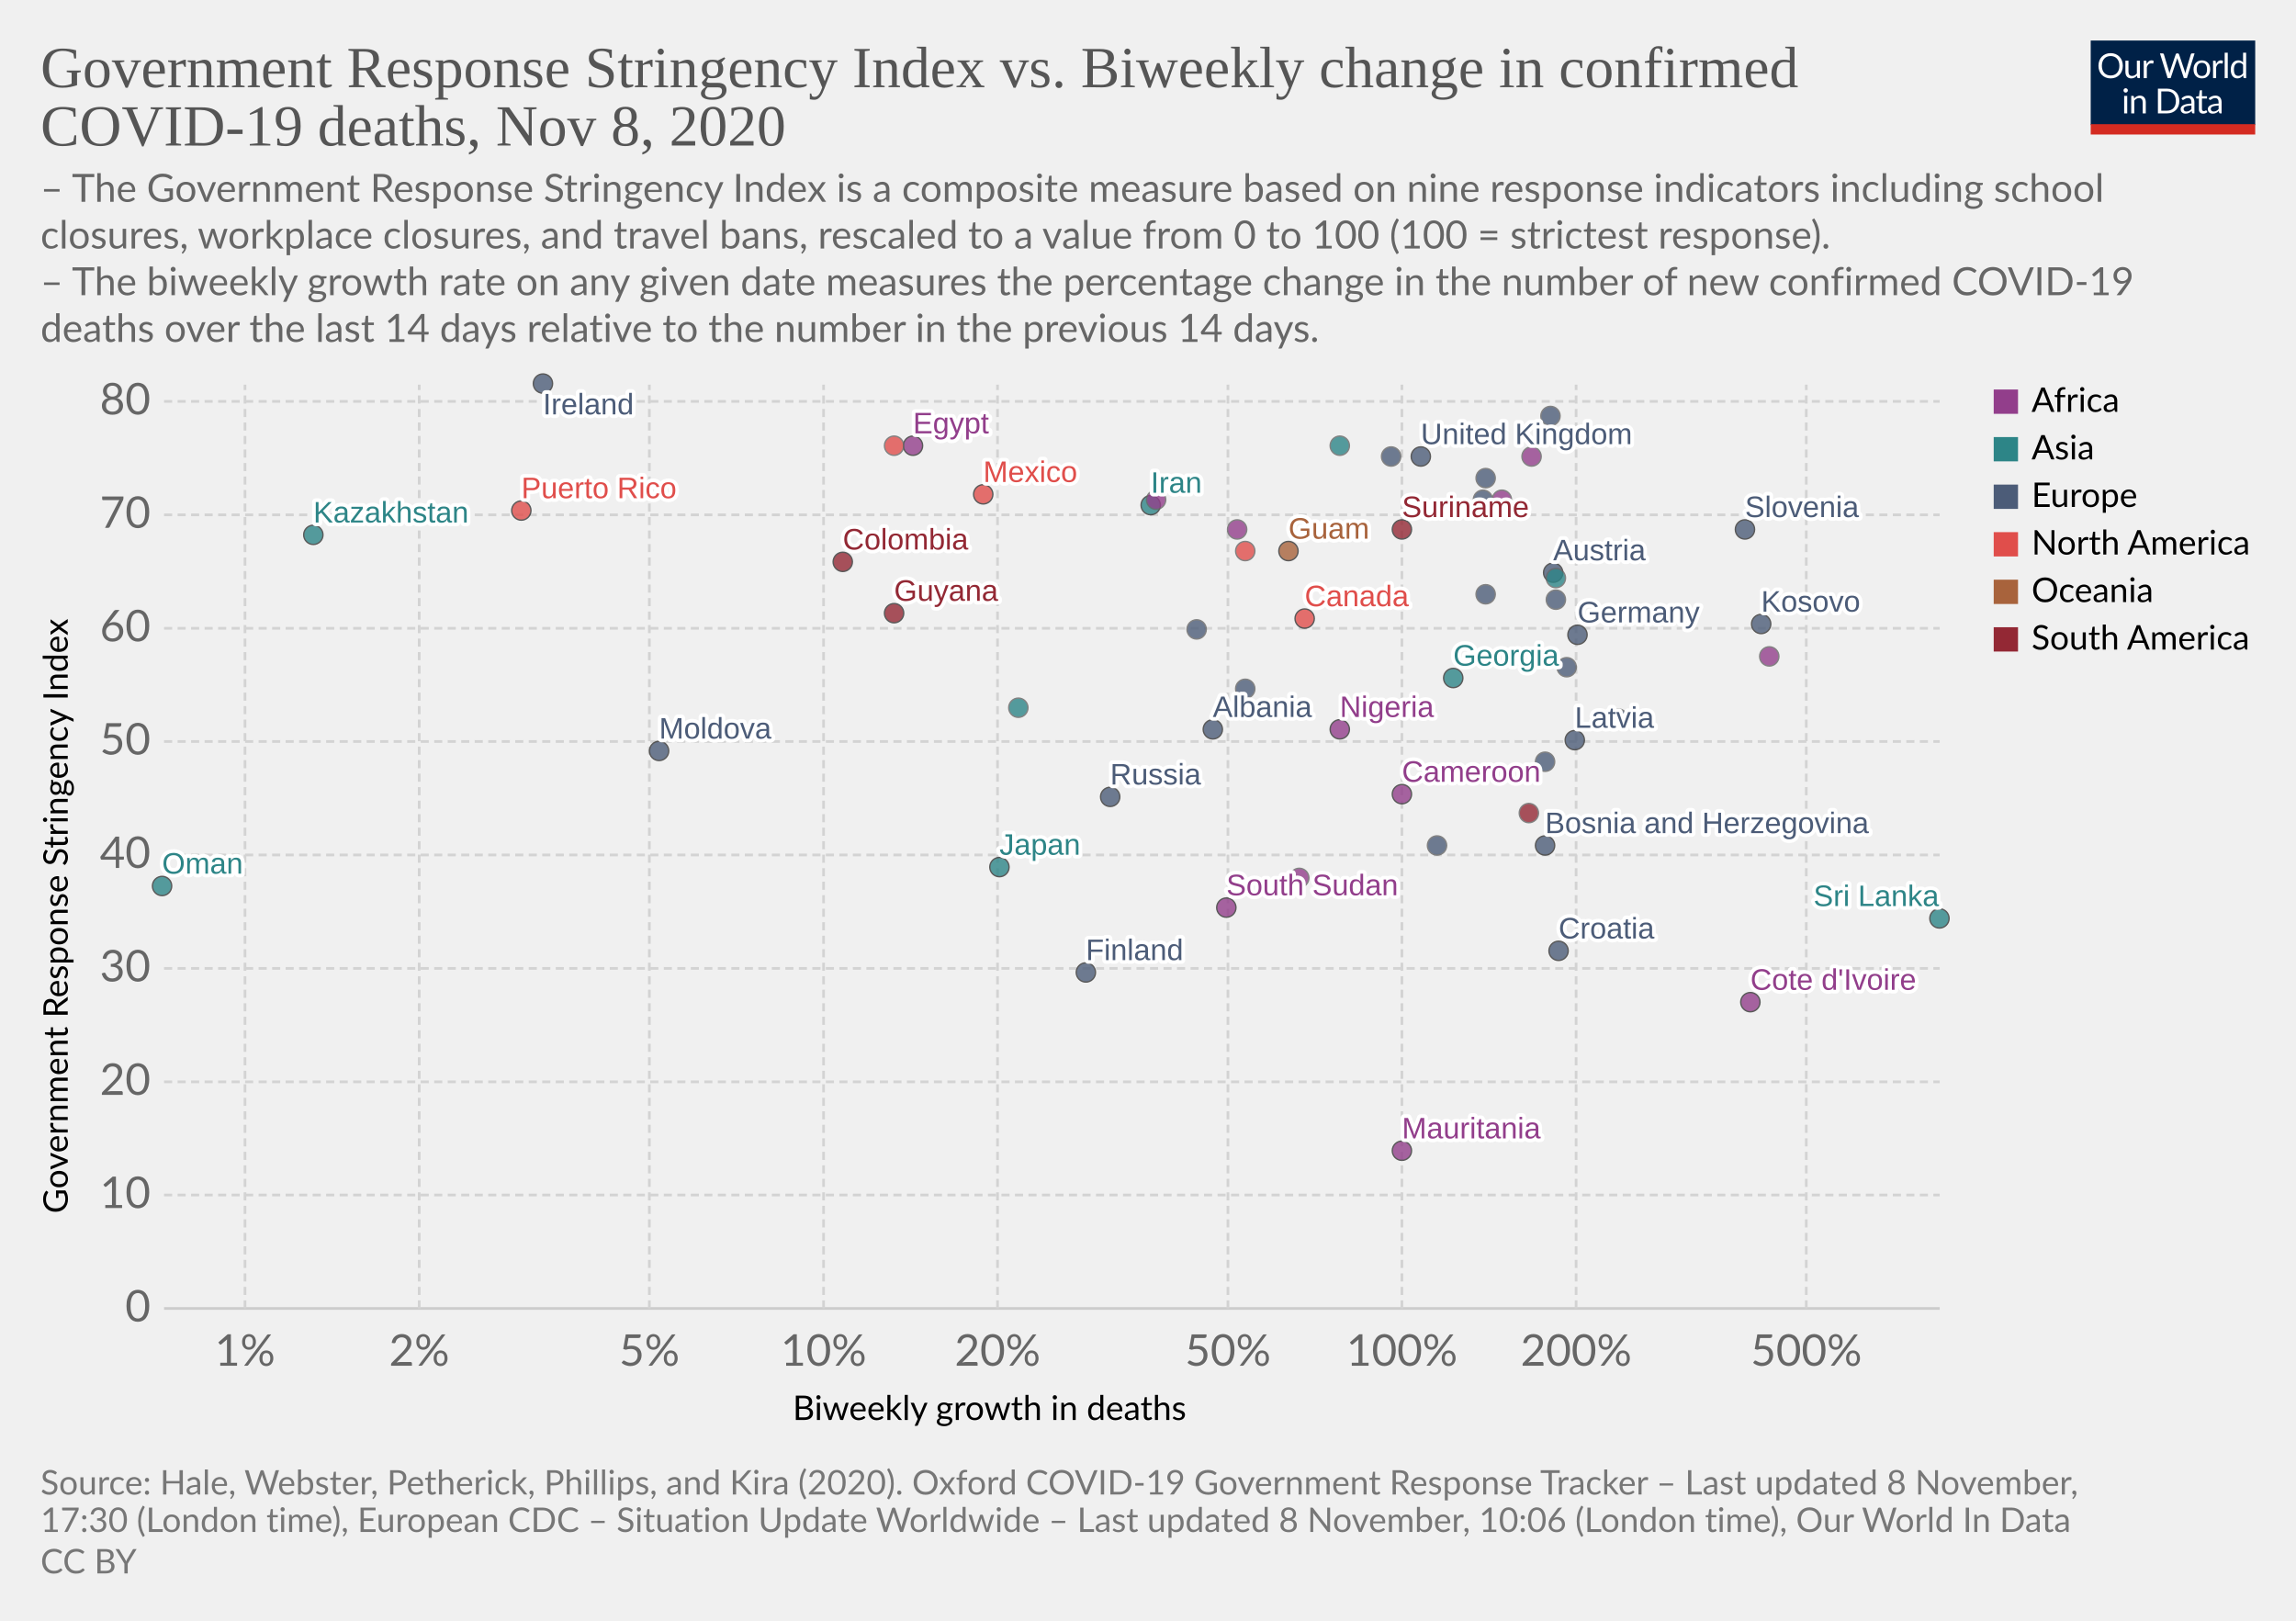
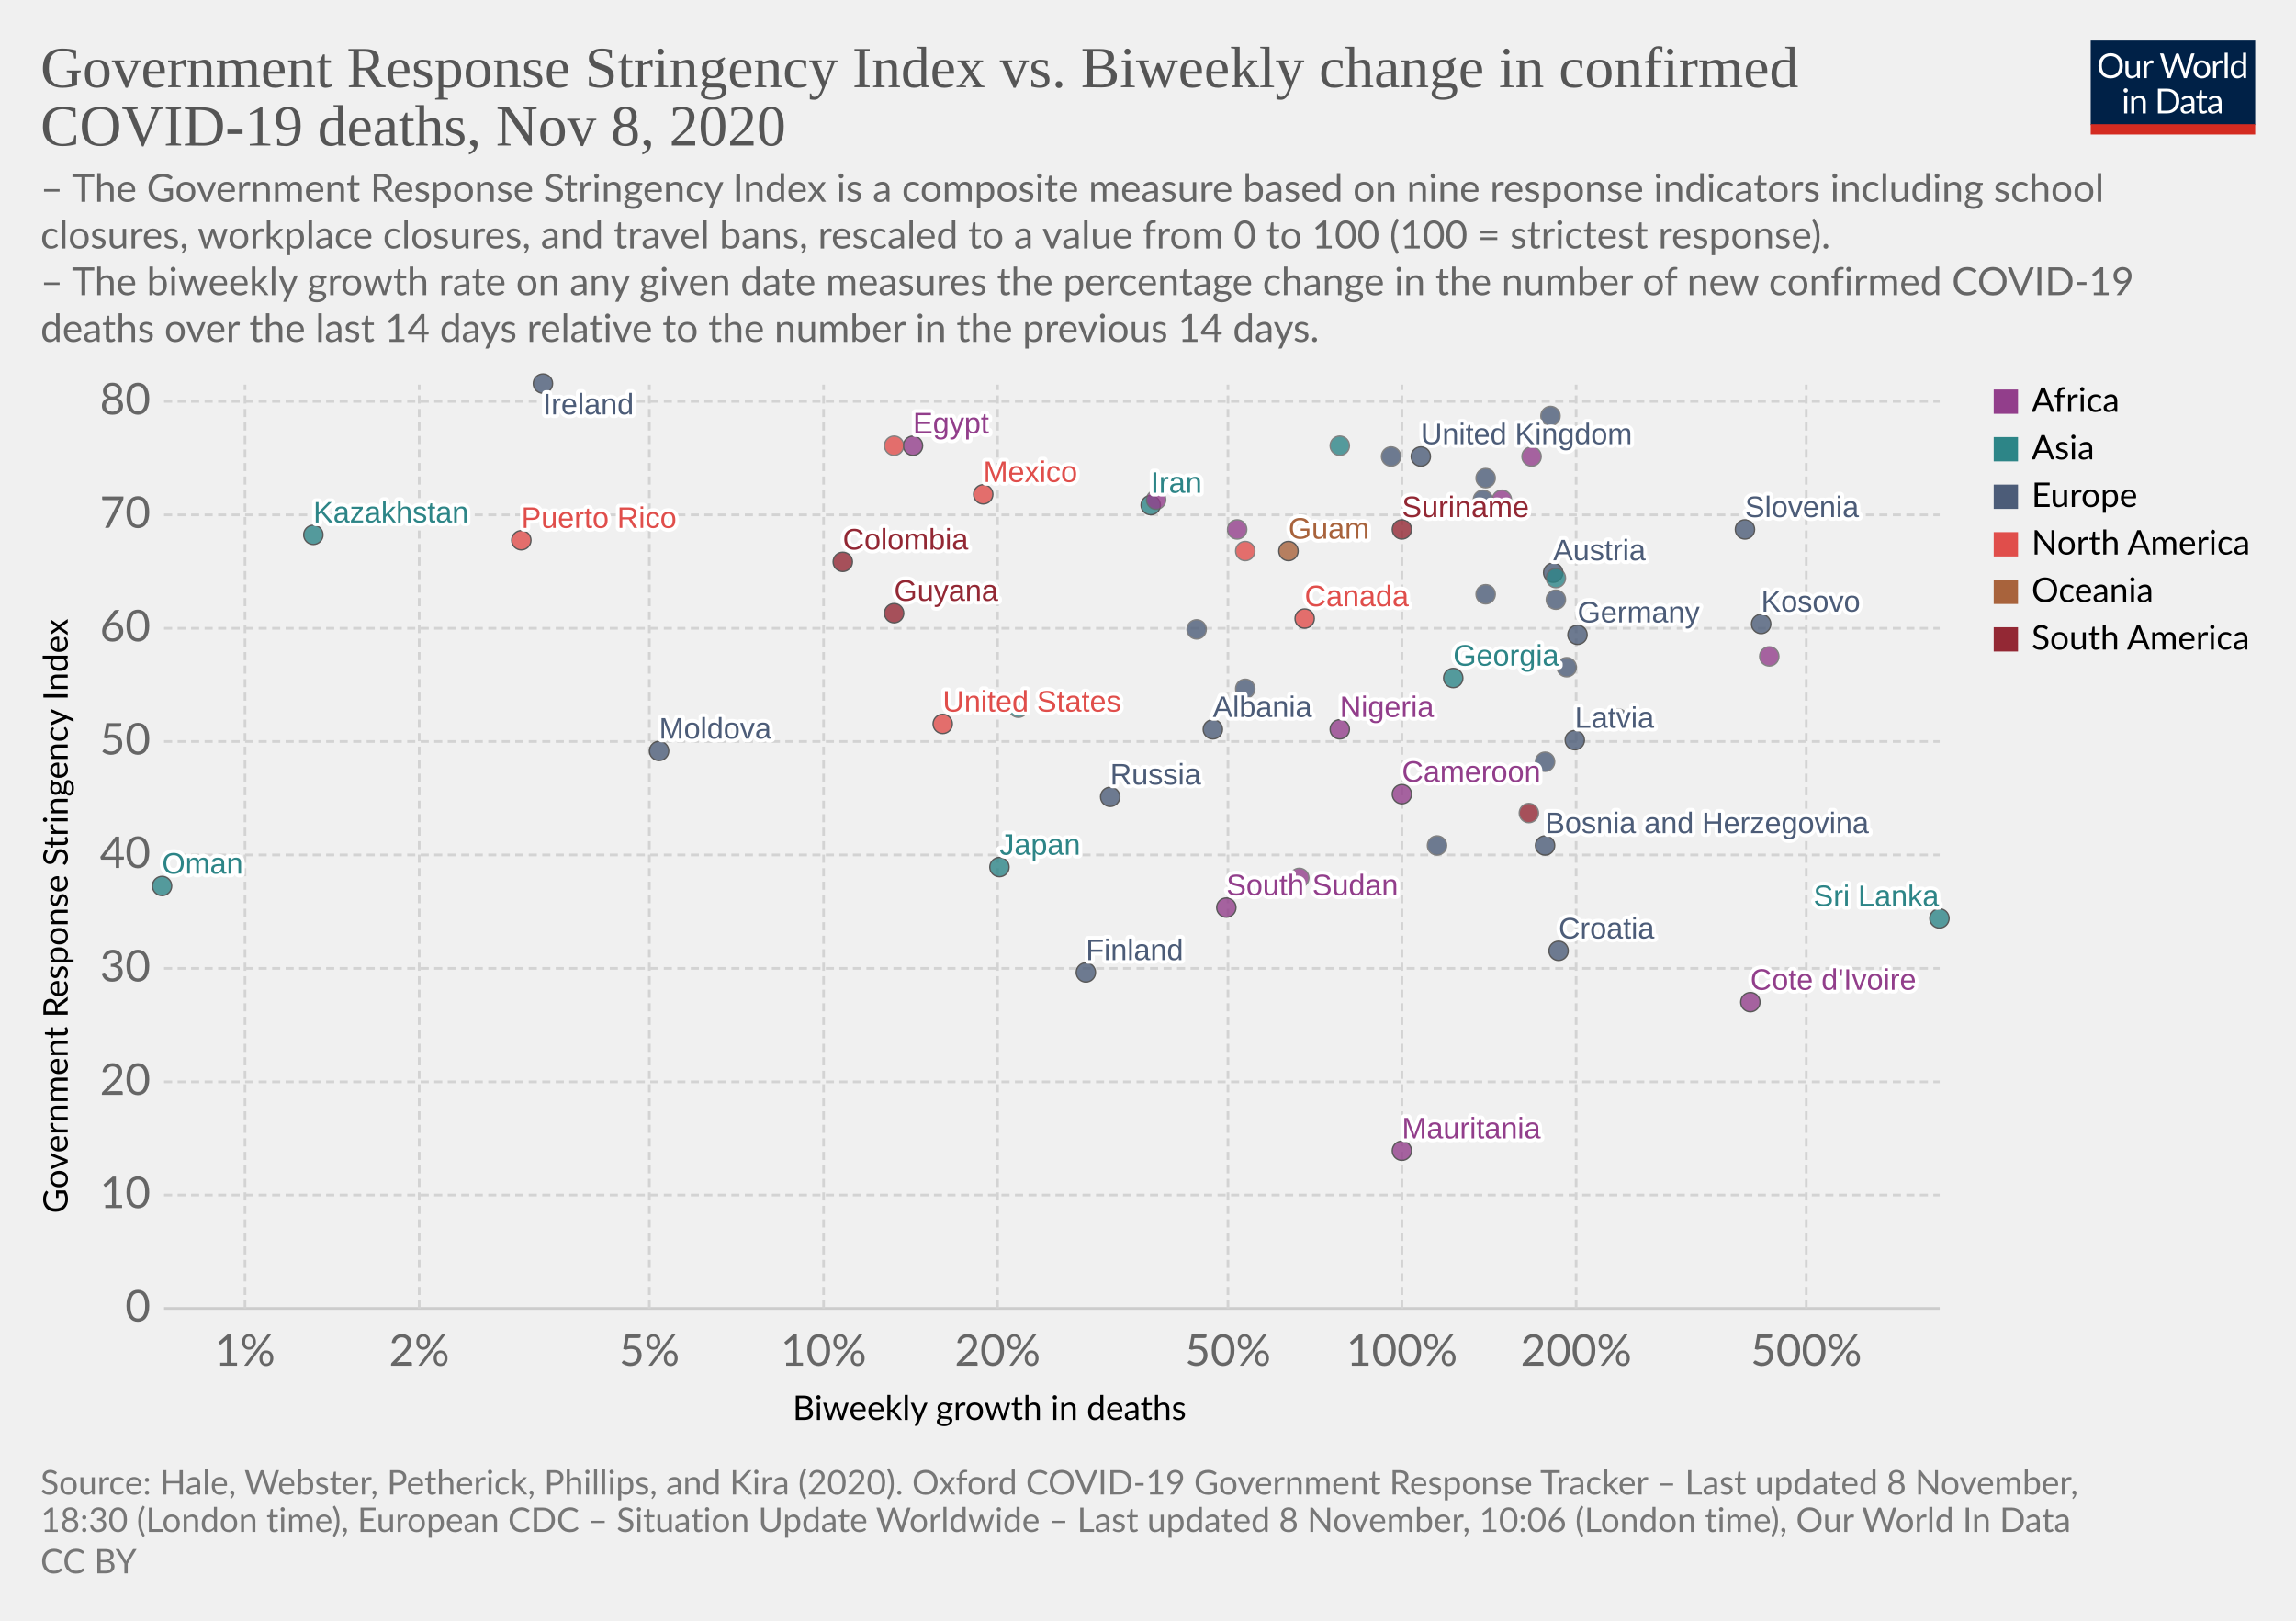
<svg xmlns="http://www.w3.org/2000/svg" version="1.1" style="background-color:#fff;-webkit-font-smoothing:antialiased" width="850" height="600" viewBox="0 0 850 600" font-family="Lato,'Helvetica Neue',Helvetica,Arial,sans-serif" font-size="18" text-rendering="optimizeLegibility">
  <g class="HeaderView">
    <g transform="matrix(.29 0 0 .29 774 15)">
      <svg width="210" height="120" viewBox="0 0 210 120" fill="none">
        <g clip-path="url(#clip0)">
          <path d="M0 0h210v107.89H0V0z" fill="#002147" />
          <path d="M40.98 32.25c0 2.36-.38 4.53-1.12 6.51a14.26 14.26 0 01-8.1 8.4c-1.9.78-4.02 1.17-6.34 1.17a16.6 16.6 0 01-6.33-1.17 14.31 14.31 0 01-8.08-8.4 18.29 18.29 0 01-1.12-6.51c0-2.36.38-4.53 1.12-6.5a14.32 14.32 0 018.07-8.44c1.92-.8 4.03-1.19 6.34-1.19 2.32 0 4.43.4 6.34 1.19 1.92.8 3.56 1.9 4.93 3.34a14.87 14.87 0 013.17 5.1 18.1 18.1 0 011.12 6.5zm-4.38 0c0-1.94-.26-3.68-.8-5.22a10.91 10.91 0 00-2.24-3.89 9.68 9.68 0 00-3.52-2.46 11.95 11.95 0 00-4.62-.86c-1.68 0-3.21.28-4.6.86a9.88 9.88 0 00-3.54 2.46 10.91 10.91 0 00-2.24 3.9c-.53 1.53-.8 3.27-.8 5.2 0 1.94.27 3.68.8 5.22a11.17 11.17 0 002.24 3.9 10.01 10.01 0 003.55 2.44c1.38.56 2.9.83 4.6.83 1.7 0 3.24-.27 4.61-.83a9.8 9.8 0 003.52-2.44 11.17 11.17 0 002.25-3.9c.53-1.54.8-3.28.8-5.21zm26.22-6.54V48H60.5c-.56 0-.9-.27-1.05-.81l-.31-2.4a12.45 12.45 0 01-3.26 2.6c-1.2.64-2.58.96-4.13.96-1.22 0-2.3-.2-3.24-.6a6.52 6.52 0 01-2.33-1.7 7.37 7.37 0 01-1.43-2.67c-.3-1.04-.46-2.2-.46-3.45V25.7h3.91v14.22c0 1.68.38 2.99 1.15 3.91.77.93 1.96 1.39 3.54 1.39 1.16 0 2.24-.27 3.23-.82a10.42 10.42 0 002.8-2.28V25.7h3.91zm8.61 4.47a9.94 9.94 0 012.6-3.56 5.64 5.64 0 013.76-1.3c.47 0 .92.05 1.34.15.44.1.83.27 1.17.49l-.3 2.92c-.09.37-.3.55-.66.55-.2 0-.5-.04-.9-.13a6.21 6.21 0 00-3.24.18c-.54.2-1.03.5-1.47.92-.42.4-.81.9-1.17 1.5-.33.58-.64 1.26-.92 2.02V48H67.7V25.71h2.25c.42 0 .72.08.88.25.16.16.27.44.33.83l.26 3.39zm61.16-13.7L122.75 48h-3.82l-7.99-24.05a21.95 21.95 0 01-.42-1.58 38.36 38.36 0 01-.44 1.58L102.05 48h-3.83L88.4 16.47h3.54c.38 0 .7.1.95.29.26.2.43.43.5.73l6.52 21.9c.1.4.2.83.28 1.28.1.46.2.94.29 1.46l.3-1.46c.12-.47.25-.9.38-1.27l7.41-21.91c.1-.25.26-.48.51-.69.27-.22.58-.33.95-.33h1.23c.38 0 .69.1.92.29.24.2.41.43.53.73l7.4 21.9a28.4 28.4 0 01.68 2.62 29.52 29.52 0 01.52-2.61l6.54-21.91c.07-.27.23-.5.48-.7.27-.21.58-.32.95-.32h3.32zm9.35 8.88c1.63 0 3.1.27 4.4.82a9.43 9.43 0 015.46 5.94c.5 1.4.74 2.98.74 4.73 0 1.76-.25 3.34-.74 4.75a9.43 9.43 0 01-5.46 5.92c-1.3.52-2.77.79-4.4.79-1.64 0-3.12-.27-4.44-.8a9.42 9.42 0 01-3.35-2.3c-.92-1-1.63-2.2-2.13-3.61-.49-1.41-.73-3-.73-4.75s.24-3.33.73-4.73c.5-1.43 1.2-2.64 2.13-3.63a9.4 9.4 0 013.35-2.31c1.32-.55 2.8-.82 4.44-.82zm0 19.89c2.2 0 3.84-.73 4.93-2.2 1.08-1.48 1.63-3.54 1.63-6.18 0-2.66-.55-4.72-1.63-6.2-1.09-1.49-2.73-2.23-4.93-2.23-1.12 0-2.09.2-2.93.57a5.7 5.7 0 00-2.06 1.65 7.5 7.5 0 00-1.24 2.67c-.26 1.04-.4 2.22-.4 3.54 0 2.64.55 4.7 1.64 6.18 1.1 1.47 2.76 2.2 4.99 2.2zm17.97-15.07a9.94 9.94 0 012.6-3.56 5.64 5.64 0 013.76-1.3c.47 0 .91.05 1.34.15.44.1.83.27 1.16.49l-.28 2.92c-.09.37-.31.55-.66.55-.2 0-.5-.04-.9-.13a6.2 6.2 0 00-3.24.18c-.54.2-1.03.5-1.47.92-.43.4-.82.9-1.17 1.5a13.1 13.1 0 00-.92 2.02V48h-3.94V25.71h2.24c.43 0 .72.08.88.25.17.16.28.44.33.83l.27 3.39zm15.04-14.59V48h-3.92V15.6h3.92zm19.55 15.43a6.22 6.22 0 00-2.38-2.05 6.7 6.7 0 00-2.86-.6c-2.07 0-3.66.75-4.77 2.23-1.12 1.48-1.68 3.6-1.68 6.33 0 1.46.13 2.7.38 3.74a7.29 7.29 0 001.1 2.56 4.35 4.35 0 001.78 1.45c.7.3 1.5.46 2.4.46 1.29 0 2.41-.3 3.36-.88a9.6 9.6 0 002.67-2.49V31.02zm3.91-15.43V48h-2.33c-.56 0-.9-.27-1.06-.81l-.35-2.71a12.13 12.13 0 01-3.25 2.77 8.28 8.28 0 01-4.23 1.06 7.31 7.31 0 01-6.14-2.9c-.73-.96-1.3-2.15-1.69-3.57a18.35 18.35 0 01.07-9.48 11.29 11.29 0 011.89-3.7 8.7 8.7 0 017.06-3.34 7.96 7.96 0 016.12 2.62V15.59h3.91zM46.61 70.71V93H42.7V70.71h3.91zm.84-7c0 .39-.08.75-.24 1.09a2.81 2.81 0 01-1.52 1.47 2.67 2.67 0 01-2.16 0 2.9 2.9 0 01-1.45-1.47 2.67 2.67 0 010-2.16c.15-.35.35-.65.6-.9.25-.27.53-.47.85-.62a2.67 2.67 0 012.16 0c.35.15.65.35.9.62.27.25.47.55.62.9.16.34.24.7.24 1.08zm7.97 10.24c.49-.54 1-1.04 1.54-1.48a9.85 9.85 0 013.66-1.84 8.96 8.96 0 015.43.35c.94.4 1.72.97 2.33 1.71a7.36 7.36 0 011.43 2.67c.32 1.04.49 2.19.49 3.45V93h-3.94V78.81c0-1.69-.4-3-1.17-3.92-.76-.93-1.93-1.4-3.5-1.4a6.6 6.6 0 00-3.25.83c-1 .56-1.92 1.31-2.77 2.27V93h-3.94V70.71h2.35c.56 0 .9.28 1.04.82l.3 2.42zm57.7 3.3c0 2.36-.37 4.5-1.11 6.44a14.3 14.3 0 01-3.17 4.98 14.1 14.1 0 01-4.93 3.2c-1.9.76-4.02 1.13-6.33 1.13H85.8V61.47h11.77c2.31 0 4.42.39 6.33 1.15a13.8 13.8 0 018.1 8.18 17.75 17.75 0 011.12 6.45zm-4.37 0c0-1.94-.26-3.67-.8-5.2a10.94 10.94 0 00-2.23-3.87 9.57 9.57 0 00-3.53-2.42 12.23 12.23 0 00-4.61-.83h-7.5v24.62h7.5c1.7 0 3.24-.28 4.61-.84a9.7 9.7 0 003.53-2.4 10.94 10.94 0 002.24-3.87c.53-1.53.8-3.26.8-5.2zm19.8 5.72c-1.8.06-3.34.2-4.62.44-1.26.22-2.3.51-3.1.88-.8.36-1.37.8-1.74 1.3-.35.5-.53 1.05-.53 1.67 0 .58.1 1.1.3 1.52a3 3 0 00.76 1.05c.34.27.73.46 1.17.6.45.11.94.17 1.45.17a7.28 7.28 0 003.5-.81 11.95 11.95 0 002.82-2.2v-4.62zm-12.65-9.11a12.73 12.73 0 013.98-2.66c1.43-.59 3-.88 4.73-.88 1.25 0 2.36.2 3.33.61a6.81 6.81 0 013.94 4.38c.33 1.04.5 2.19.5 3.43V93h-1.74a1.8 1.8 0 01-.88-.18c-.2-.13-.36-.38-.48-.74l-.44-2.12c-.59.55-1.16 1.03-1.72 1.46a9.48 9.48 0 01-3.74 1.7c-.69.15-1.46.23-2.3.23-.87 0-1.69-.12-2.45-.35a5.34 5.34 0 01-3.34-2.93 6.64 6.64 0 01-.49-2.64c0-.88.25-1.72.73-2.53a6.33 6.33 0 012.35-2.17c1.09-.63 2.5-1.15 4.25-1.54 1.75-.41 3.89-.65 6.42-.7v-1.75c0-1.73-.37-3.03-1.12-3.91-.75-.9-1.84-1.34-3.28-1.34-.97 0-1.78.12-2.44.37-.64.23-1.2.5-1.7.81l-1.23.82c-.33.23-.67.35-1 .35-.27 0-.5-.07-.69-.2a2.1 2.1 0 01-.48-.53l-.7-1.25zm27.67 19.5c-1.76 0-3.12-.5-4.07-1.48-.94-.98-1.41-2.4-1.41-4.25V74h-2.68a.9.9 0 01-.6-.2c-.16-.14-.24-.36-.24-.66v-1.56l3.65-.46.9-6.89a.9.9 0 01.29-.52.88.88 0 01.62-.22H142v7.67h6.44V74H142v13.38c0 .94.22 1.63.68 2.09.45.45 1.04.68 1.76.68a3.21 3.21 0 001.85-.53l.55-.35c.16-.12.3-.18.41-.18.2 0 .4.13.55.38l1.15 1.87a7.45 7.45 0 01-2.44 1.5c-.96.35-1.94.52-2.95.52zm19.68-10.4c-1.8.07-3.34.21-4.62.45-1.26.22-2.3.51-3.1.88-.8.36-1.37.8-1.74 1.3-.35.5-.53 1.05-.53 1.67 0 .58.1 1.1.3 1.52.18.42.44.77.76 1.05.34.27.73.46 1.17.6.45.11.94.17 1.45.17a7.3 7.3 0 003.5-.81 12.04 12.04 0 002.82-2.2v-4.62zm-12.65-9.1a12.72 12.72 0 013.99-2.66c1.42-.59 3-.88 4.72-.88 1.25 0 2.36.2 3.33.61a6.81 6.81 0 013.94 4.38c.33 1.04.5 2.19.5 3.43V93h-1.74a1.8 1.8 0 01-.88-.18c-.2-.13-.36-.38-.48-.74l-.44-2.12c-.59.55-1.16 1.03-1.72 1.46a9.48 9.48 0 01-3.74 1.7c-.69.15-1.46.23-2.3.23-.87 0-1.69-.12-2.45-.35a5.33 5.33 0 01-3.34-2.93 6.62 6.62 0 01-.49-2.64c0-.88.25-1.72.73-2.53a6.33 6.33 0 012.35-2.17c1.09-.63 2.5-1.15 4.25-1.54a31.2 31.2 0 016.42-.7v-1.75c0-1.73-.37-3.03-1.12-3.91-.75-.9-1.84-1.34-3.28-1.34-.97 0-1.78.12-2.44.37-.64.23-1.2.5-1.7.81-.46.3-.87.57-1.22.82-.34.23-.68.35-1.02.35-.26 0-.49-.07-.68-.2a1.88 1.88 0 01-.48-.53l-.7-1.25z" fill="#fff" />
          <path fill="#D42B21" d="M0 106.79h210V120H0z" />
        </g>
        <defs>
          <clipPath id="clip0">
            <path fill="#fff" d="M0 0h210v120H0z" />
          </clipPath>
        </defs>
      </svg>
    </g>
    <a href="https://ourworldindata.org/grapher/stringency-index-vs-biweekly-covid-deaths?time=latest" target="_blank" rel="noopener" font-family="&quot;Playfair Display&quot;,Georgia,&quot;Times New Roman&quot;,serif">
      <text font-size="21.6" x="15" y="32.3" fill="#555">
        <tspan x="15" y="32.28">Government Response Stringency Index vs. Biweekly change in confirmed</tspan>
        <tspan x="15" y="53.88">COVID-19 deaths, Nov 8, 2020</tspan>
      </text>
    </a>
    <text font-size="14.4" x="15" y="74.7" fill="#666">
      <tspan x="15" y="74.72">– The Government Response Stringency Index is a composite measure based on nine response indicators including school</tspan>
      <tspan x="15" y="92">closures, workplace closures, and travel bans, rescaled to a value from 0 to 100 (100 = strictest response).</tspan>
      <tspan x="15" y="109.28"> – The biweekly growth rate on any given date measures the percentage change in the number of new confirmed COVID-19</tspan>
      <tspan x="15" y="126.56">deaths over the last 14 days relative to the number in the previous 14 days.</tspan>
    </text>
  </g>
  <g class="ScatterPlot">
    <g class="DualAxisView">
      <g class="HorizontalAxis">
        <text font-size="12.6" x="293.5" y="525.7">
          <tspan x="293.47" y="525.68">Biweekly growth in deaths</tspan>
        </text>
        <text x="90.7" y="505.6" fill="#666" text-anchor="middle" font-size="16.2">1%</text>
        <text x="155.2" y="505.6" fill="#666" text-anchor="middle" font-size="16.2">2%</text>
        <text x="240.4" y="505.6" fill="#666" text-anchor="middle" font-size="16.2">5%</text>
        <text x="304.9" y="505.6" fill="#666" text-anchor="middle" font-size="16.2">10%</text>
        <text x="369.3" y="505.6" fill="#666" text-anchor="middle" font-size="16.2">20%</text>
        <text x="454.6" y="505.6" fill="#666" text-anchor="middle" font-size="16.2">50%</text>
        <text x="519" y="505.6" fill="#666" text-anchor="middle" font-size="16.2">100%</text>
        <text x="583.5" y="505.6" fill="#666" text-anchor="middle" font-size="16.2">200%</text>
        <text x="668.7" y="505.6" fill="#666" text-anchor="middle" font-size="16.2">500%</text>
      </g>
      <g class="VerticalAxis">
        <text font-size="12.6" x="-449.2" y="25.1" transform="rotate(-90)">
          <tspan x="-449.2" y="25.08">Government Response Stringency Index</tspan>
        </text>
        <text x="55.74" y="484.4" fill="#666" dominant-baseline="middle" text-anchor="end" font-size="16.2">0</text>
        <text x="55.74" y="442.4" fill="#666" dominant-baseline="middle" text-anchor="end" font-size="16.2">10</text>
        <text x="55.74" y="400.5" fill="#666" dominant-baseline="middle" text-anchor="end" font-size="16.2">20</text>
        <text x="55.74" y="358.5" fill="#666" dominant-baseline="middle" text-anchor="end" font-size="16.2">30</text>
        <text x="55.74" y="316.5" fill="#666" dominant-baseline="middle" text-anchor="end" font-size="16.2">40</text>
        <text x="55.74" y="274.5" fill="#666" dominant-baseline="middle" text-anchor="end" font-size="16.2">50</text>
        <text x="55.74" y="232.6" fill="#666" dominant-baseline="middle" text-anchor="end" font-size="16.2">60</text>
        <text x="55.74" y="190.6" fill="#666" dominant-baseline="middle" text-anchor="end" font-size="16.2">70</text>
        <text x="55.74" y="148.6" fill="#666" dominant-baseline="middle" text-anchor="end" font-size="16.2">80</text>
      </g>
      <g class="AxisGridLines horizontalLines">
        <path stroke="#ccc" d="M60.74 484.4h657.35" />
        <path stroke="#d3d3d3" stroke-dasharray="3,2" d="M60.74 442.4h657.35M60.74 400.5h657.35M60.74 358.5h657.35M60.74 316.5h657.35M60.74 274.5h657.35M60.74 232.6h657.35M60.74 190.6h657.35M60.74 148.6h657.35" />
      </g>
      <g class="AxisGridLines verticalLines" stroke="#d3d3d3" stroke-dasharray="3,2">
        <path d="M90.7 484.4v-342M155.2 484.4v-342M240.4 484.4v-342M304.9 484.4v-342M369.3 484.4v-342M454.6 484.4v-342M519 484.4v-342M583.5 484.4v-342M668.7 484.4v-342" />
      </g>
    </g>
    <g class="PointsWithLabels clickable" clip-path="url(#a)" font-family="Arial, sans-serif">
      <path fill="rgba(255,255,255,0)" d="M60.74 142.4h657.35v342H60.74z" />
      <defs>
        <clipPath id="a">
          <path d="M50.74 132.4h677.35v362H50.74z" />
        </clipPath>
      </defs>
      <g class="key-United-Kingdom_0">
        <circle cx="526" cy="169" r="3.57" fill="#4C5C78" opacity=".8" stroke="#333" stroke-width=".5" />
      </g>
      <g class="key-Ireland_0">
        <circle cx="201" cy="142" r="3.57" fill="#4C5C78" opacity=".8" stroke="#333" stroke-width=".5" />
      </g>
      <g class="key-France_0">
        <circle cx="574" cy="154" r="3.57" fill="#4C5C78" opacity=".8" stroke="#666" stroke-width=".5" />
      </g>
      <g class="key-Germany_0">
        <circle cx="584" cy="235" r="3.57" fill="#4C5C78" opacity=".8" stroke="#333" stroke-width=".5" />
      </g>
      <g class="key-Poland_0">
        <circle cx="549" cy="185" r="3.57" fill="#4C5C78" opacity=".8" stroke="#666" stroke-width=".5" />
      </g>
      <g class="key-Russia_0">
        <circle cx="411" cy="295" r="3.57" fill="#4C5C78" opacity=".8" stroke="#333" stroke-width=".5" />
      </g>
+       <g class="key-United-States_0">
+         <circle cx="349" cy="268" r="3.57" fill="#E04E4B" opacity=".8" stroke="#333" stroke-width=".5" />
+       </g>
      <g class="key-Japan_0">
        <circle cx="370" cy="321" r="3.57" fill="#2D8587" opacity=".8" stroke="#333" stroke-width=".5" />
      </g>
      <g class="key-Albania_0">
        <circle cx="449" cy="270" r="3.57" fill="#4C5C78" opacity=".8" stroke="#333" stroke-width=".5" />
      </g>
      <g class="key-Austria_0">
        <circle cx="575" cy="212" r="3.57" fill="#4C5C78" opacity=".8" stroke="#333" stroke-width=".5" />
      </g>
      <g class="key-Azerbaijan_0">
        <circle cx="576" cy="214" r="3.57" fill="#2D8587" opacity=".8" stroke="#666" stroke-width=".5" />
      </g>
      <g class="key-Oman_0">
        <circle cx="60" cy="328" r="3.57" fill="#2D8587" opacity=".8" stroke="#333" stroke-width=".5" />
      </g>
      <g class="key-Suriname_0">
        <circle cx="519" cy="196" r="3.57" fill="#932834" opacity=".8" stroke="#333" stroke-width=".5" />
      </g>
      <g class="key-Guam_0">
        <circle cx="477" cy="204" r="3.57" fill="#A8633C" opacity=".8" stroke="#333" stroke-width=".5" />
      </g>
      <g class="key-South-Sudan_0">
        <circle cx="454" cy="336" r="3.57" fill="#923E8B" opacity=".8" stroke="#333" stroke-width=".5" />
      </g>
      <g class="key-Kosovo_0">
        <circle cx="652" cy="231" r="3.57" fill="#4C5C78" opacity=".8" stroke="#333" stroke-width=".5" />
      </g>
+       <g class="key-Mexico_0">
+         <circle cx="364" cy="183" r="3.57" fill="#E04E4B" opacity=".8" stroke="#333" stroke-width=".5" />
+       </g>
      <g class="key-Mauritania_0">
        <circle cx="519" cy="426" r="3.57" fill="#923E8B" opacity=".8" stroke="#333" stroke-width=".5" />
      </g>
      <g class="key-Lithuania_0">
        <circle cx="576" cy="222" r="3.57" fill="#4C5C78" opacity=".8" stroke="#666" stroke-width=".5" />
      </g>
      <g class="key-Latvia_0">
        <circle cx="583" cy="274" r="3.57" fill="#4C5C78" opacity=".8" stroke="#333" stroke-width=".5" />
      </g>
      <g class="key-Kenya_0">
        <circle cx="458" cy="196" r="3.57" fill="#923E8B" opacity=".8" stroke="#666" stroke-width=".5" />
      </g>
      <g class="key-Jordan_0">
        <circle cx="496" cy="165" r="3.57" fill="#2D8587" opacity=".8" stroke="#666" stroke-width=".5" />
      </g>
      <g class="key-Kazakhstan_0">
        <circle cx="116" cy="198" r="3.57" fill="#2D8587" opacity=".8" stroke="#333" stroke-width=".5" />
      </g>
      <g class="key-Iran_0">
        <circle cx="426" cy="187" r="3.57" fill="#2D8587" opacity=".8" stroke="#333" stroke-width=".5" />
      </g>
      <g class="key-Belize_0">
        <circle cx="461" cy="204" r="3.57" fill="#E04E4B" opacity=".8" stroke="#666" stroke-width=".5" />
      </g>
      <g class="key-Bosnia-and-Herzegovina_0">
        <circle cx="572" cy="313" r="3.57" fill="#4C5C78" opacity=".8" stroke="#333" stroke-width=".5" />
      </g>
      <g class="key-Bulgaria_0">
        <circle cx="572" cy="282" r="3.57" fill="#4C5C78" opacity=".8" stroke="#666" stroke-width=".5" />
      </g>
      <g class="key-Cameroon_0">
        <circle cx="519" cy="294" r="3.57" fill="#923E8B" opacity=".8" stroke="#333" stroke-width=".5" />
      </g>
      <g class="key-Canada_0">
        <circle cx="483" cy="229" r="3.57" fill="#E04E4B" opacity=".8" stroke="#333" stroke-width=".5" />
      </g>
      <g class="key-Uruguay_0">
        <circle cx="566" cy="301" r="3.57" fill="#932834" opacity=".8" stroke="#666" stroke-width=".5" />
      </g>
      <g class="key-Romania_0">
        <circle cx="461" cy="255" r="3.57" fill="#4C5C78" opacity=".8" stroke="#666" stroke-width=".5" />
      </g>
      <g class="key-Puerto-Rico_0">
-         <circle cx="193" cy="189" r="3.57" fill="#E04E4B" opacity=".8" stroke="#333" stroke-width=".5" />
+         <circle cx="193" cy="200" r="3.57" fill="#E04E4B" opacity=".8" stroke="#333" stroke-width=".5" />
      </g>
      <g class="key-Portugal_0">
        <circle cx="550" cy="220" r="3.57" fill="#4C5C78" opacity=".8" stroke="#666" stroke-width=".5" />
      </g>
      <g class="key-Nigeria_0">
        <circle cx="496" cy="270" r="3.57" fill="#923E8B" opacity=".8" stroke="#333" stroke-width=".5" />
      </g>
      <g class="key-Morocco_0">
        <circle cx="428" cy="185" r="3.57" fill="#923E8B" opacity=".8" stroke="#666" stroke-width=".5" />
      </g>
      <g class="key-Moldova_0">
        <circle cx="244" cy="278" r="3.57" fill="#4C5C78" opacity=".8" stroke="#333" stroke-width=".5" />
-       </g>
-       <g class="key-Mexico_0">
-         <circle cx="364" cy="183" r="3.57" fill="#E04E4B" opacity=".8" stroke="#333" stroke-width=".5" />
      </g>
      <g class="key-Croatia_0">
        <circle cx="577" cy="352" r="3.57" fill="#4C5C78" opacity=".8" stroke="#333" stroke-width=".5" />
      </g>
      <g class="key-Colombia_0">
        <circle cx="312" cy="208" r="3.57" fill="#932834" opacity=".8" stroke="#333" stroke-width=".5" />
      </g>
      <g class="key-Luxembourg_0">
        <circle cx="580" cy="247" r="3.57" fill="#4C5C78" opacity=".8" stroke="#666" stroke-width=".5" />
      </g>
      <g class="key-Egypt_0">
        <circle cx="338" cy="165" r="3.57" fill="#923E8B" opacity=".8" stroke="#333" stroke-width=".5" />
      </g>
      <g class="key-Uganda_0">
        <circle cx="655" cy="243" r="3.57" fill="#923E8B" opacity=".8" stroke="#666" stroke-width=".5" />
      </g>
      <g class="key-Tunisia_0">
        <circle cx="567" cy="169" r="3.57" fill="#923E8B" opacity=".8" stroke="#666" stroke-width=".5" />
      </g>
      <g class="key-United-Arab-Emirates_0">
        <circle cx="377" cy="262" r="3.57" fill="#2D8587" opacity=".8" stroke="#666" stroke-width=".5" />
      </g>
      <g class="key-Zimbabwe_0">
        <circle cx="556" cy="185" r="3.57" fill="#923E8B" opacity=".8" stroke="#666" stroke-width=".5" />
      </g>
      <g class="key-Somalia_0">
        <circle cx="481" cy="325" r="3.57" fill="#923E8B" opacity=".8" stroke="#666" stroke-width=".5" />
      </g>
      <g class="key-Slovenia_0">
        <circle cx="646" cy="196" r="3.57" fill="#4C5C78" opacity=".8" stroke="#333" stroke-width=".5" />
      </g>
      <g class="key-Slovakia_0">
        <circle cx="515" cy="169" r="3.57" fill="#4C5C78" opacity=".8" stroke="#666" stroke-width=".5" />
      </g>
      <g class="key-Serbia_0">
        <circle cx="599" cy="266" r="3.57" fill="#4C5C78" opacity=".8" stroke="#666" stroke-width=".5" />
      </g>
      <g class="key-Hungary_0">
        <circle cx="532" cy="313" r="3.57" fill="#4C5C78" opacity=".8" stroke="#666" stroke-width=".5" />
      </g>
      <g class="key-Honduras_0">
        <circle cx="331" cy="165" r="3.57" fill="#E04E4B" opacity=".8" stroke="#666" stroke-width=".5" />
      </g>
      <g class="key-Sri-Lanka_0">
        <circle cx="718" cy="340" r="3.57" fill="#2D8587" opacity=".8" stroke="#333" stroke-width=".5" />
      </g>
      <g class="key-Cote-d__0027Ivoire_0">
        <circle cx="648" cy="371" r="3.57" fill="#923E8B" opacity=".8" stroke="#333" stroke-width=".5" />
      </g>
      <g class="key-Guyana_0">
        <circle cx="331" cy="227" r="3.57" fill="#932834" opacity=".8" stroke="#333" stroke-width=".5" />
      </g>
      <g class="key-Greece_0">
        <circle cx="443" cy="233" r="3.57" fill="#4C5C78" opacity=".8" stroke="#666" stroke-width=".5" />
      </g>
      <g class="key-Georgia_0">
        <circle cx="538" cy="251" r="3.57" fill="#2D8587" opacity=".8" stroke="#333" stroke-width=".5" />
      </g>
      <g class="key-Finland_0">
        <circle cx="402" cy="360" r="3.57" fill="#4C5C78" opacity=".8" stroke="#333" stroke-width=".5" />
      </g>
      <g class="key-Czech-Republic_0">
        <circle cx="550" cy="177" r="3.57" fill="#4C5C78" opacity=".8" stroke="#666" stroke-width=".5" />
      </g>
      <g class="backgroundLabels" fill="#333" font-size="11" font-weight="400">
        <text x="526" y="164.43" fill="#fff" stroke="#fff" stroke-linecap="round" stroke-linejoin="round" stroke-width=".25em">United Kingdom</text>
        <text x="526" y="164.43" fill="#4C5C78">United Kingdom</text>
        <text x="201" y="153.4" fill="#fff" stroke="#fff" stroke-linecap="round" stroke-linejoin="round" stroke-width=".25em">Ireland</text>
        <text x="201" y="153.4" fill="#4C5C78">Ireland</text>
        <text x="584" y="230.43" fill="#fff" stroke="#fff" stroke-linecap="round" stroke-linejoin="round" stroke-width=".25em">Germany</text>
        <text x="584" y="230.43" fill="#4C5C78">Germany</text>
        <text x="411" y="290.43" fill="#fff" stroke="#fff" stroke-linecap="round" stroke-linejoin="round" stroke-width=".25em">Russia</text>
        <text x="411" y="290.43" fill="#4C5C78">Russia</text>
+         <text x="349" y="263.43" fill="#fff" stroke="#fff" stroke-linecap="round" stroke-linejoin="round" stroke-width=".25em">United States</text>
+         <text x="349" y="263.43" fill="#E04E4B">United States</text>
        <text x="370" y="316.43" fill="#fff" stroke="#fff" stroke-linecap="round" stroke-linejoin="round" stroke-width=".25em">Japan</text>
        <text x="370" y="316.43" fill="#2D8587">Japan</text>
        <text x="449" y="265.43" fill="#fff" stroke="#fff" stroke-linecap="round" stroke-linejoin="round" stroke-width=".25em">Albania</text>
        <text x="449" y="265.43" fill="#4C5C78">Albania</text>
        <text x="575" y="207.43" fill="#fff" stroke="#fff" stroke-linecap="round" stroke-linejoin="round" stroke-width=".25em">Austria</text>
        <text x="575" y="207.43" fill="#4C5C78">Austria</text>
        <text x="60" y="323.43" fill="#fff" stroke="#fff" stroke-linecap="round" stroke-linejoin="round" stroke-width=".25em">Oman</text>
        <text x="60" y="323.43" fill="#2D8587">Oman</text>
        <text x="519" y="191.43" fill="#fff" stroke="#fff" stroke-linecap="round" stroke-linejoin="round" stroke-width=".25em">Suriname</text>
        <text x="519" y="191.43" fill="#932834">Suriname</text>
        <text x="477" y="199.43" fill="#fff" stroke="#fff" stroke-linecap="round" stroke-linejoin="round" stroke-width=".25em">Guam</text>
        <text x="477" y="199.43" fill="#A8633C">Guam</text>
        <text x="454" y="331.43" fill="#fff" stroke="#fff" stroke-linecap="round" stroke-linejoin="round" stroke-width=".25em">South Sudan</text>
        <text x="454" y="331.43" fill="#923E8B">South Sudan</text>
        <text x="652" y="226.43" fill="#fff" stroke="#fff" stroke-linecap="round" stroke-linejoin="round" stroke-width=".25em">Kosovo</text>
        <text x="652" y="226.43" fill="#4C5C78">Kosovo</text>
+         <text x="364" y="178.43" fill="#fff" stroke="#fff" stroke-linecap="round" stroke-linejoin="round" stroke-width=".25em">Mexico</text>
+         <text x="364" y="178.43" fill="#E04E4B">Mexico</text>
        <text x="519" y="421.43" fill="#fff" stroke="#fff" stroke-linecap="round" stroke-linejoin="round" stroke-width=".25em">Mauritania</text>
        <text x="519" y="421.43" fill="#923E8B">Mauritania</text>
        <text x="583" y="269.43" fill="#fff" stroke="#fff" stroke-linecap="round" stroke-linejoin="round" stroke-width=".25em">Latvia</text>
        <text x="583" y="269.43" fill="#4C5C78">Latvia</text>
        <text x="116" y="193.43" fill="#fff" stroke="#fff" stroke-linecap="round" stroke-linejoin="round" stroke-width=".25em">Kazakhstan</text>
        <text x="116" y="193.43" fill="#2D8587">Kazakhstan</text>
        <text x="426" y="182.43" fill="#fff" stroke="#fff" stroke-linecap="round" stroke-linejoin="round" stroke-width=".25em">Iran</text>
        <text x="426" y="182.43" fill="#2D8587">Iran</text>
        <text x="572" y="308.43" fill="#fff" stroke="#fff" stroke-linecap="round" stroke-linejoin="round" stroke-width=".25em">Bosnia and Herzegovina</text>
        <text x="572" y="308.43" fill="#4C5C78">Bosnia and Herzegovina</text>
        <text x="519" y="289.43" fill="#fff" stroke="#fff" stroke-linecap="round" stroke-linejoin="round" stroke-width=".25em">Cameroon</text>
        <text x="519" y="289.43" fill="#923E8B">Cameroon</text>
        <text x="483" y="224.43" fill="#fff" stroke="#fff" stroke-linecap="round" stroke-linejoin="round" stroke-width=".25em">Canada</text>
        <text x="483" y="224.43" fill="#E04E4B">Canada</text>
-         <text x="193" y="184.43" fill="#fff" stroke="#fff" stroke-linecap="round" stroke-linejoin="round" stroke-width=".25em">Puerto Rico</text>
-         <text x="193" y="184.43" fill="#E04E4B">Puerto Rico</text>
+         <text x="193" y="195.43" fill="#fff" stroke="#fff" stroke-linecap="round" stroke-linejoin="round" stroke-width=".25em">Puerto Rico</text>
+         <text x="193" y="195.43" fill="#E04E4B">Puerto Rico</text>
        <text x="496" y="265.43" fill="#fff" stroke="#fff" stroke-linecap="round" stroke-linejoin="round" stroke-width=".25em">Nigeria</text>
        <text x="496" y="265.43" fill="#923E8B">Nigeria</text>
        <text x="244" y="273.43" fill="#fff" stroke="#fff" stroke-linecap="round" stroke-linejoin="round" stroke-width=".25em">Moldova</text>
        <text x="244" y="273.43" fill="#4C5C78">Moldova</text>
-         <text x="364" y="178.43" fill="#fff" stroke="#fff" stroke-linecap="round" stroke-linejoin="round" stroke-width=".25em">Mexico</text>
-         <text x="364" y="178.43" fill="#E04E4B">Mexico</text>
        <text x="577" y="347.43" fill="#fff" stroke="#fff" stroke-linecap="round" stroke-linejoin="round" stroke-width=".25em">Croatia</text>
        <text x="577" y="347.43" fill="#4C5C78">Croatia</text>
        <text x="312" y="203.43" fill="#fff" stroke="#fff" stroke-linecap="round" stroke-linejoin="round" stroke-width=".25em">Colombia</text>
        <text x="312" y="203.43" fill="#932834">Colombia</text>
        <text x="338" y="160.43" fill="#fff" stroke="#fff" stroke-linecap="round" stroke-linejoin="round" stroke-width=".25em">Egypt</text>
        <text x="338" y="160.43" fill="#923E8B">Egypt</text>
        <text x="646" y="191.43" fill="#fff" stroke="#fff" stroke-linecap="round" stroke-linejoin="round" stroke-width=".25em">Slovenia</text>
        <text x="646" y="191.43" fill="#4C5C78">Slovenia</text>
        <text x="671.36" y="335.43" fill="#fff" stroke="#fff" stroke-linecap="round" stroke-linejoin="round" stroke-width=".25em">Sri Lanka</text>
        <text x="671.36" y="335.43" fill="#2D8587">Sri Lanka</text>
        <text x="648" y="366.43" fill="#fff" stroke="#fff" stroke-linecap="round" stroke-linejoin="round" stroke-width=".25em">Cote d'Ivoire</text>
        <text x="648" y="366.43" fill="#923E8B">Cote d'Ivoire</text>
        <text x="331" y="222.43" fill="#fff" stroke="#fff" stroke-linecap="round" stroke-linejoin="round" stroke-width=".25em">Guyana</text>
        <text x="331" y="222.43" fill="#932834">Guyana</text>
        <text x="538" y="246.43" fill="#fff" stroke="#fff" stroke-linecap="round" stroke-linejoin="round" stroke-width=".25em">Georgia</text>
        <text x="538" y="246.43" fill="#2D8587">Georgia</text>
        <text x="402" y="355.43" fill="#fff" stroke="#fff" stroke-linecap="round" stroke-linejoin="round" stroke-width=".25em">Finland</text>
        <text x="402" y="355.43" fill="#4C5C78">Finland</text>
      </g>
    </g>
    <g class="ScatterColorLegend clickable" cursor="pointer">
      <g class="legendMark">
        <path fill="#923E8B" d="M738.09 144.2h9v9h-9z" />
        <text font-size="12.6" x="752.1" y="152.5">
          <tspan x="752.09" y="152.48">Africa</tspan>
        </text>
      </g>
      <g class="legendMark">
        <path fill="#2D8587" d="M738.09 161.8h9v9h-9z" />
        <text font-size="12.6" x="752.1" y="170.1">
          <tspan x="752.09" y="170.08">Asia</tspan>
        </text>
      </g>
      <g class="legendMark">
        <path fill="#4C5C78" d="M738.09 179.4h9v9h-9z" />
        <text font-size="12.6" x="752.1" y="187.7">
          <tspan x="752.09" y="187.68">Europe</tspan>
        </text>
      </g>
      <g class="legendMark">
        <path fill="#E04E4B" d="M738.09 197h9v9h-9z" />
        <text font-size="12.6" x="752.1" y="205.3">
          <tspan x="752.09" y="205.28">North America</tspan>
        </text>
      </g>
      <g class="legendMark">
        <path fill="#A8633C" d="M738.09 214.6h9v9h-9z" />
        <text font-size="12.6" x="752.1" y="222.9">
          <tspan x="752.09" y="222.88">Oceania</tspan>
        </text>
      </g>
      <g class="legendMark">
        <path fill="#932834" d="M738.09 232.2h9v9h-9z" />
        <text font-size="12.6" x="752.1" y="240.5">
          <tspan x="752.09" y="240.48">South America</tspan>
        </text>
      </g>
    </g>
  </g>
  <g class="SourcesFooter" fill="#777">
    <g class="clickable" fill="#777">
      <text font-size="12.6" x="15" y="553.3">
        <tspan x="15" y="553.28">Source: Hale, Webster, Petherick, Phillips, and Kira (2020). Oxford COVID-19 Government Response Tracker – Last updated 8 November,</tspan>
-         <tspan x="15" y="567.14">17:30 (London time), European CDC – Situation Update Worldwide – Last updated 8 November, 10:06 (London time), Our World In Data</tspan>
+         <tspan x="15" y="567.14">18:30 (London time), European CDC – Situation Update Worldwide – Last updated 8 November, 10:06 (London time), Our World In Data</tspan>
      </text>
    </g>
    <text font-size="12.6" x="15" y="582.5">
      <tspan x="15" y="582.48">
        <a class="cclogo" href="http://creativecommons.org/licenses/by/4.0/deed.en_US" target="_blank" fill="#777">CC BY</a>
      </tspan>
    </text>
  </g>
</svg>
